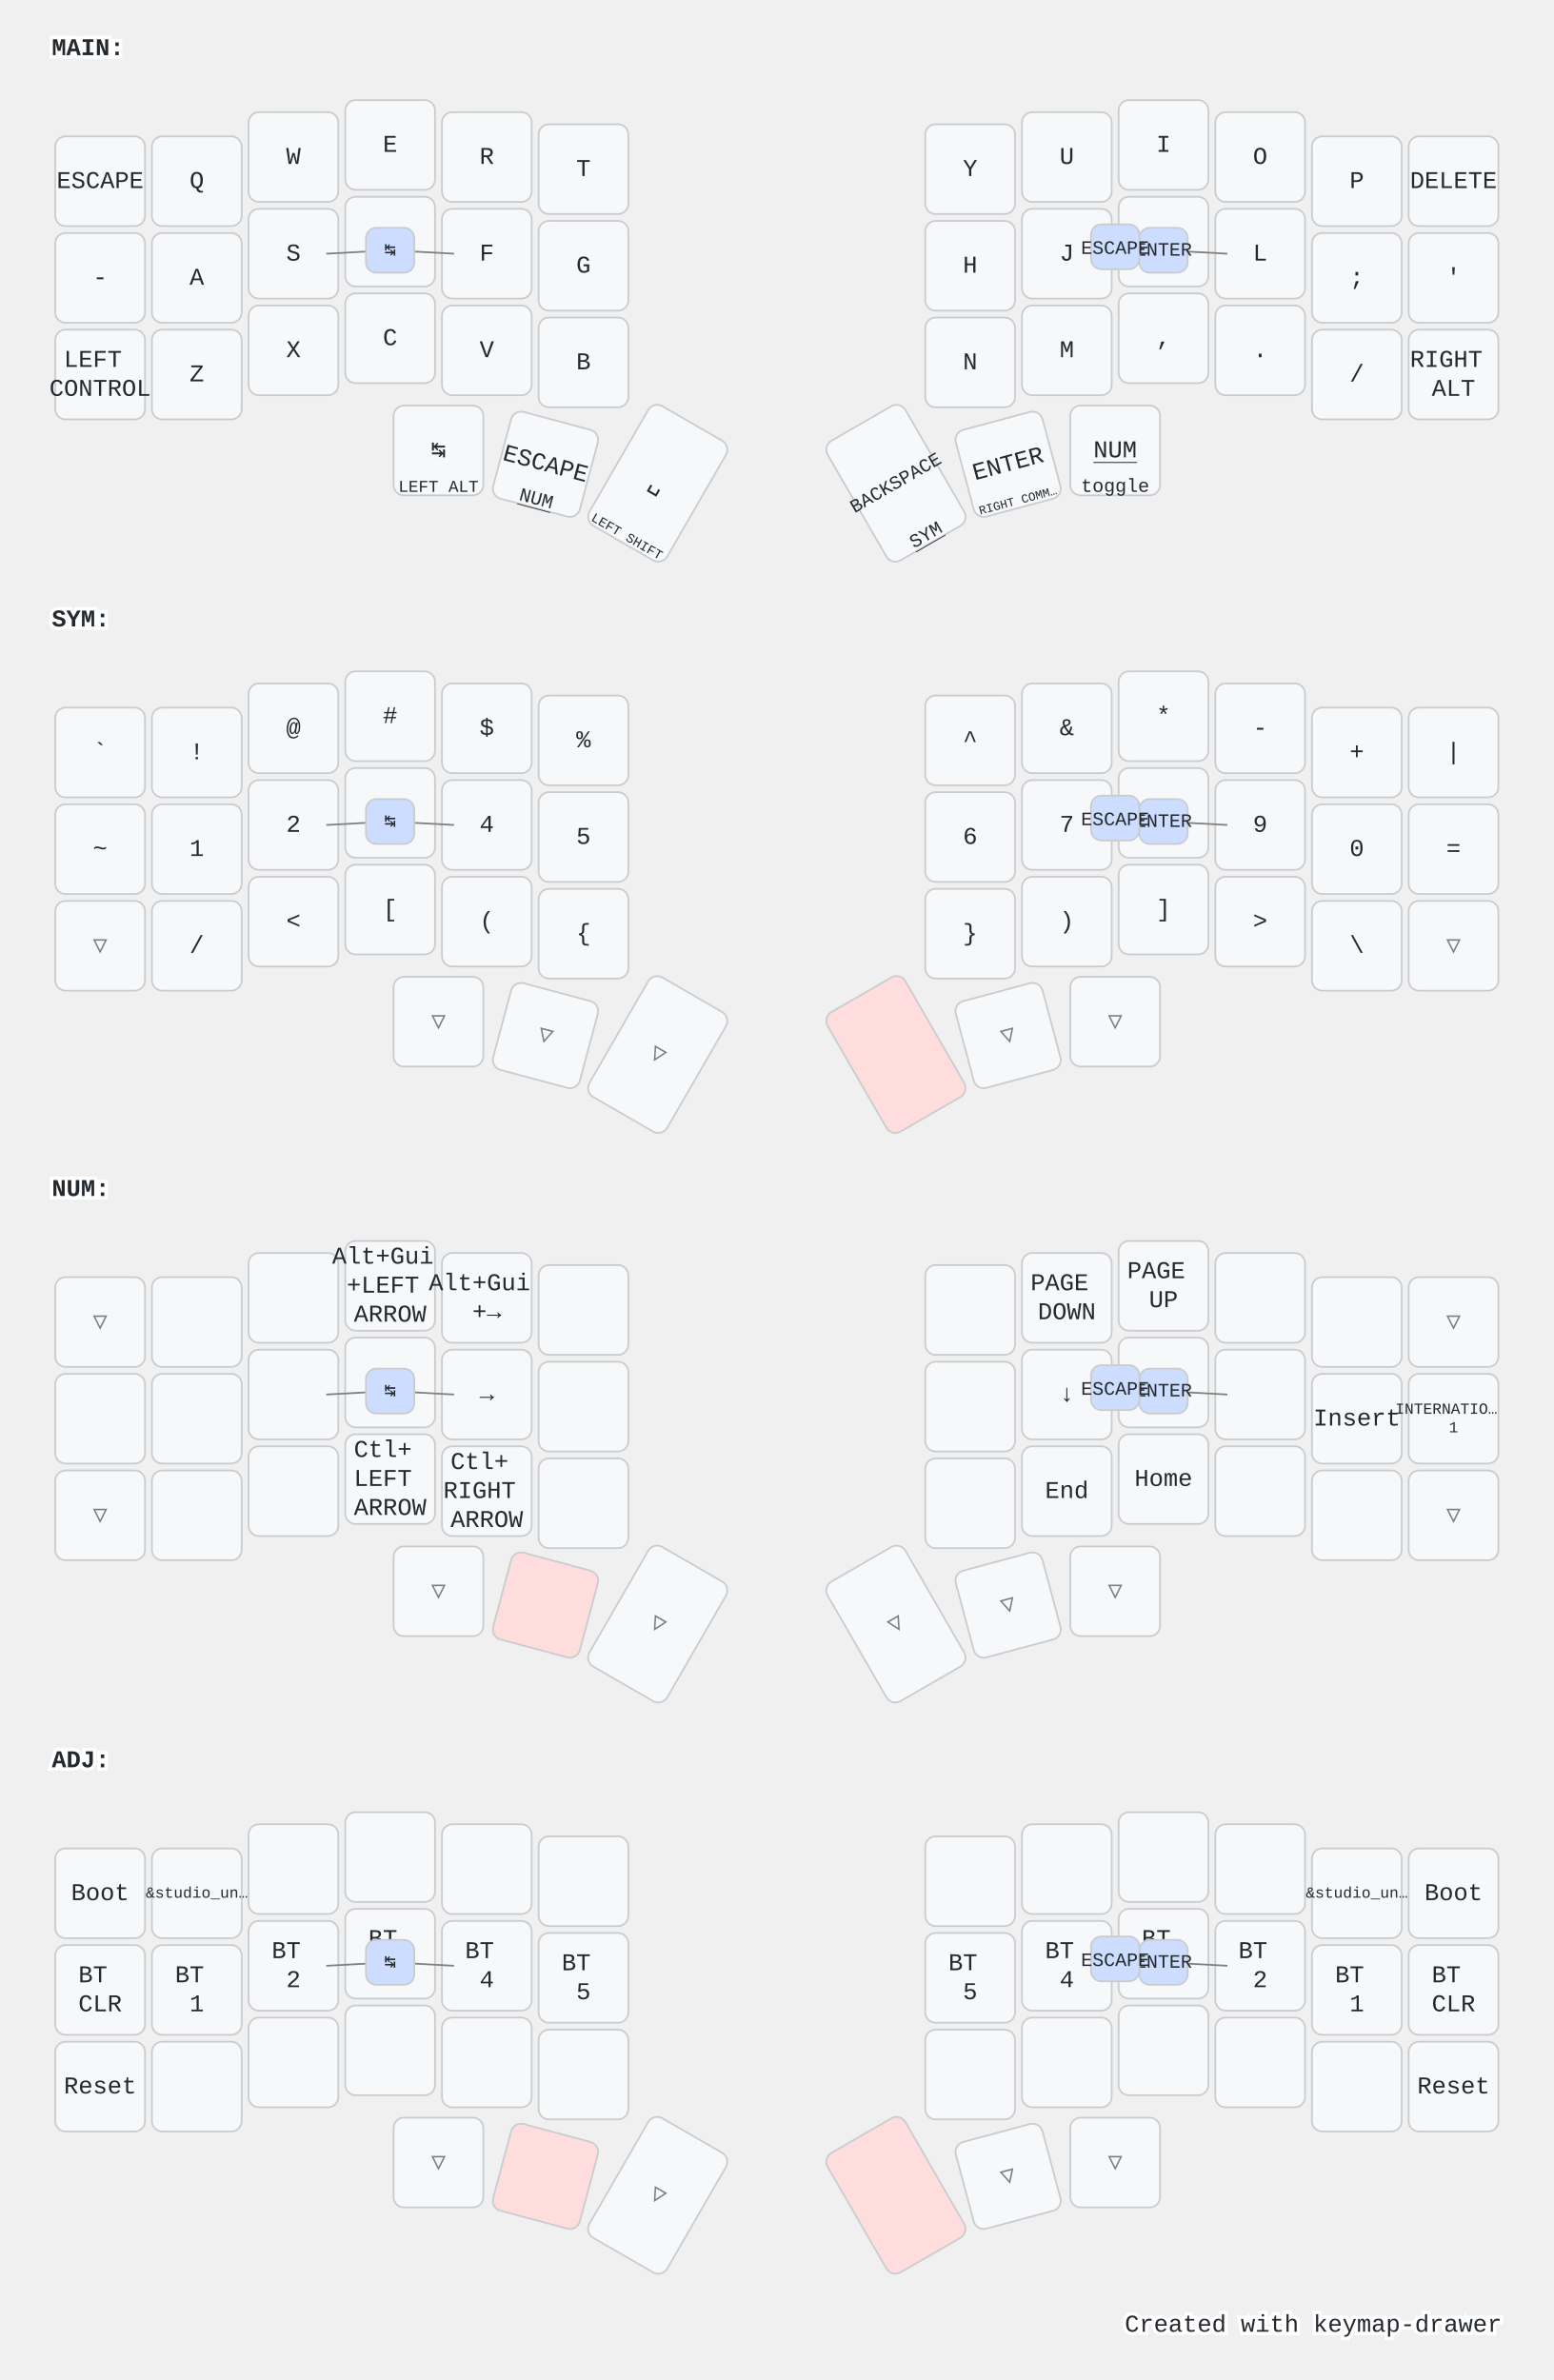
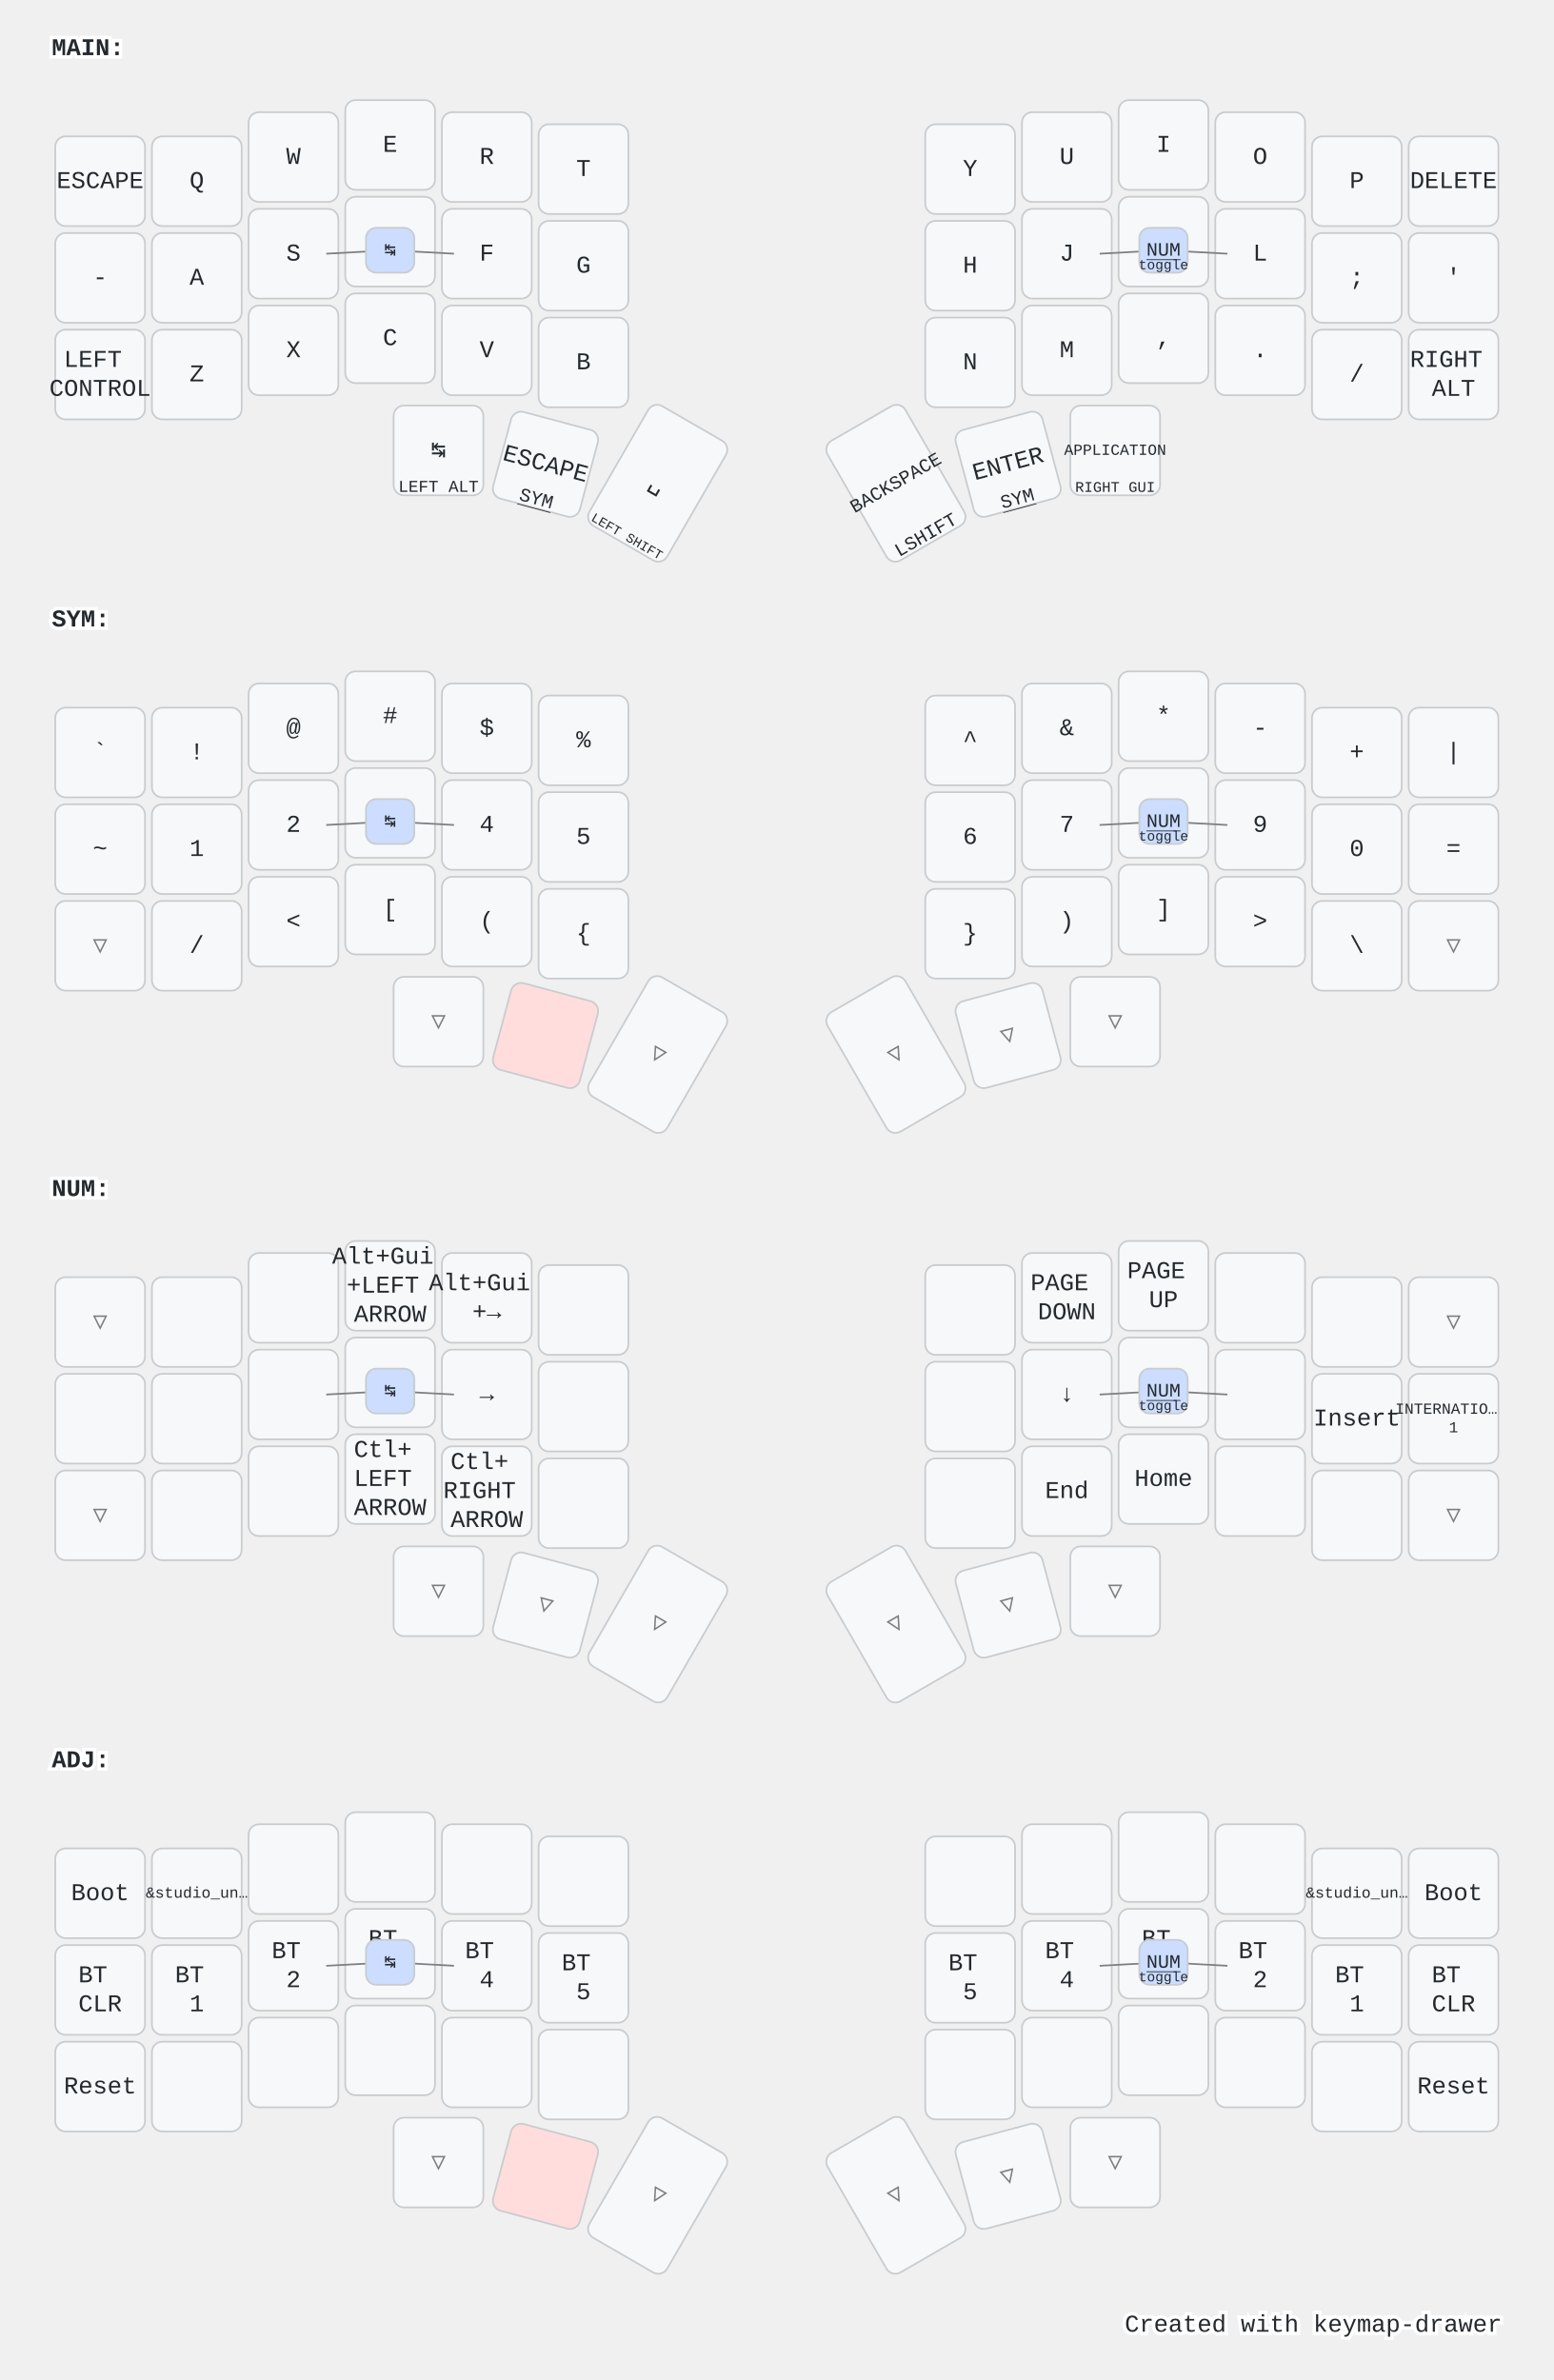
<svg xmlns="http://www.w3.org/2000/svg" width="900" height="1379" viewBox="0 0 900 1379" class="keymap">
  <style>/* inherit to force styles through use tags */
svg path {
    fill: inherit;
}

/* font and background color specifications */
svg.keymap {
    font-family: SFMono-Regular,Consolas,Liberation Mono,Menlo,monospace;
    font-size: 14px;
    font-kerning: normal;
    text-rendering: optimizeLegibility;
    fill: #24292e;
}

/* default key styling */
rect.key {
    fill: #f6f8fa;
}

rect.key, rect.combo {
    stroke: #c9cccf;
    stroke-width: 1;
}

/* default key side styling, only used is draw_key_sides is set */
rect.side {
    filter: brightness(90%);
}

/* color accent for combo boxes */
rect.combo, rect.combo-separate {
    fill: #cdf;
}

/* color accent for held keys */
rect.held, rect.combo.held {
    fill: #fdd;
}

/* color accent for ghost (optional) keys */
rect.ghost, rect.combo.ghost {
    stroke-dasharray: 4, 4;
    stroke-width: 2;
}

text {
    text-anchor: middle;
    dominant-baseline: middle;
}

/* styling for layer labels */
text.label {
    font-weight: bold;
    text-anchor: start;
    stroke: white;
    stroke-width: 4;
    paint-order: stroke;
}

/* styling for optional footer */
text.footer {
    text-anchor: end;
    dominant-baseline: auto;
    stroke: white;
    stroke-width: 4;
    paint-order: stroke;
}

/* styling for combo tap, and key non-tap label text */
text.combo, text.hold, text.shifted, text.left, text.right {
    font-size: 11px;
}

text.hold {
    text-anchor: middle;
    dominant-baseline: auto;
}

text.shifted {
    text-anchor: middle;
    dominant-baseline: hanging;
}

text.left {
    text-anchor: start;
}

text.right {
    text-anchor: end;
}

text.layer-activator {
    text-decoration: underline;
}

/* styling for hold/shifted label text in combo box */
text.combo.hold, text.combo.shifted, text.combo.left, text.combo.right {
    font-size: 8px;
}

/* lighter symbol for transparent keys */
text.trans {
    fill: #7b7e81;
}

/* styling for combo dendrons */
path.combo {
    stroke-width: 1;
    stroke: gray;
    fill: none;
}

/* Start Tabler Icons Cleanup */
/* cannot use height/width with glyphs */
.icon-tabler &gt; path {
    fill: inherit;
    stroke: inherit;
    stroke-width: 2;
}
/* hide tabler's default box */
.icon-tabler &gt; path[stroke="none"][fill="none"] {
    visibility: hidden;
}
/* End Tabler Icons Cleanup */

@media (prefers-color-scheme: dark) {
svg.keymap { fill: #d1d6db; }
rect.key { fill: #3f4750; }
rect.key, rect.combo { stroke: #60666c; }
rect.combo, rect.combo-separate { fill: #1f3d7a; }
rect.held, rect.combo.held { fill: #854747; }
text.label, text.footer { stroke: black; }
text.trans { fill: #7e8184; }
path.combo { stroke: #7f7f7f; }

}</style>
  <g transform="translate(30, 0)" class="layer-MAIN">
    <text x="0" y="28" class="label" id="MAIN">MAIN:</text>
    <g transform="translate(0, 56)">
      <g transform="translate(28, 49)" class="key keypos-0">
        <rect rx="6" ry="6" x="-26" y="-26" width="52" height="52" class="key" />
        <text x="0" y="0" class="key tap">ESCAPE</text>
      </g>
      <g transform="translate(84, 49)" class="key keypos-1">
        <rect rx="6" ry="6" x="-26" y="-26" width="52" height="52" class="key" />
        <text x="0" y="0" class="key tap">Q</text>
      </g>
      <g transform="translate(140, 35)" class="key keypos-2">
        <rect rx="6" ry="6" x="-26" y="-26" width="52" height="52" class="key" />
        <text x="0" y="0" class="key tap">W</text>
      </g>
      <g transform="translate(196, 28)" class="key keypos-3">
        <rect rx="6" ry="6" x="-26" y="-26" width="52" height="52" class="key" />
        <text x="0" y="0" class="key tap">E</text>
      </g>
      <g transform="translate(252, 35)" class="key keypos-4">
        <rect rx="6" ry="6" x="-26" y="-26" width="52" height="52" class="key" />
        <text x="0" y="0" class="key tap">R</text>
      </g>
      <g transform="translate(308, 42)" class="key keypos-5">
        <rect rx="6" ry="6" x="-26" y="-26" width="52" height="52" class="key" />
        <text x="0" y="0" class="key tap">T</text>
      </g>
      <g transform="translate(532, 42)" class="key keypos-6">
        <rect rx="6" ry="6" x="-26" y="-26" width="52" height="52" class="key" />
        <text x="0" y="0" class="key tap">Y</text>
      </g>
      <g transform="translate(588, 35)" class="key keypos-7">
        <rect rx="6" ry="6" x="-26" y="-26" width="52" height="52" class="key" />
        <text x="0" y="0" class="key tap">U</text>
      </g>
      <g transform="translate(644, 28)" class="key keypos-8">
        <rect rx="6" ry="6" x="-26" y="-26" width="52" height="52" class="key" />
        <text x="0" y="0" class="key tap">I</text>
      </g>
      <g transform="translate(700, 35)" class="key keypos-9">
        <rect rx="6" ry="6" x="-26" y="-26" width="52" height="52" class="key" />
        <text x="0" y="0" class="key tap">O</text>
      </g>
      <g transform="translate(756, 49)" class="key keypos-10">
        <rect rx="6" ry="6" x="-26" y="-26" width="52" height="52" class="key" />
        <text x="0" y="0" class="key tap">P</text>
      </g>
      <g transform="translate(812, 49)" class="key keypos-11">
        <rect rx="6" ry="6" x="-26" y="-26" width="52" height="52" class="key" />
        <text x="0" y="0" class="key tap">DELETE</text>
      </g>
      <g transform="translate(28, 105)" class="key keypos-12">
        <rect rx="6" ry="6" x="-26" y="-26" width="52" height="52" class="key" />
        <text x="0" y="0" class="key tap">-</text>
      </g>
      <g transform="translate(84, 105)" class="key keypos-13">
        <rect rx="6" ry="6" x="-26" y="-26" width="52" height="52" class="key" />
        <text x="0" y="0" class="key tap">A</text>
      </g>
      <g transform="translate(140, 91)" class="key keypos-14">
        <rect rx="6" ry="6" x="-26" y="-26" width="52" height="52" class="key" />
        <text x="0" y="0" class="key tap">S</text>
      </g>
      <g transform="translate(196, 84)" class="key keypos-15">
        <rect rx="6" ry="6" x="-26" y="-26" width="52" height="52" class="key" />
        <text x="0" y="0" class="key tap">D</text>
      </g>
      <g transform="translate(252, 91)" class="key keypos-16">
        <rect rx="6" ry="6" x="-26" y="-26" width="52" height="52" class="key" />
        <text x="0" y="0" class="key tap">F</text>
      </g>
      <g transform="translate(308, 98)" class="key keypos-17">
        <rect rx="6" ry="6" x="-26" y="-26" width="52" height="52" class="key" />
        <text x="0" y="0" class="key tap">G</text>
      </g>
      <g transform="translate(532, 98)" class="key keypos-18">
        <rect rx="6" ry="6" x="-26" y="-26" width="52" height="52" class="key" />
        <text x="0" y="0" class="key tap">H</text>
      </g>
      <g transform="translate(588, 91)" class="key keypos-19">
        <rect rx="6" ry="6" x="-26" y="-26" width="52" height="52" class="key" />
        <text x="0" y="0" class="key tap">J</text>
      </g>
      <g transform="translate(644, 84)" class="key keypos-20">
        <rect rx="6" ry="6" x="-26" y="-26" width="52" height="52" class="key" />
        <text x="0" y="0" class="key tap">K</text>
      </g>
      <g transform="translate(700, 91)" class="key keypos-21">
        <rect rx="6" ry="6" x="-26" y="-26" width="52" height="52" class="key" />
        <text x="0" y="0" class="key tap">L</text>
      </g>
      <g transform="translate(756, 105)" class="key keypos-22">
        <rect rx="6" ry="6" x="-26" y="-26" width="52" height="52" class="key" />
        <text x="0" y="0" class="key tap">;</text>
      </g>
      <g transform="translate(812, 105)" class="key keypos-23">
        <rect rx="6" ry="6" x="-26" y="-26" width="52" height="52" class="key" />
        <text x="0" y="0" class="key tap">'</text>
      </g>
      <g transform="translate(28, 161)" class="key keypos-24">
        <rect rx="6" ry="6" x="-26" y="-26" width="52" height="52" class="key" />
        <text x="0" y="0" class="key tap">
          <tspan x="0" dy="-0.6em">LEFT</tspan>
          <tspan x="0" dy="1.2em">CONTROL</tspan>
        </text>
      </g>
      <g transform="translate(84, 161)" class="key keypos-25">
        <rect rx="6" ry="6" x="-26" y="-26" width="52" height="52" class="key" />
        <text x="0" y="0" class="key tap">Z</text>
      </g>
      <g transform="translate(140, 147)" class="key keypos-26">
        <rect rx="6" ry="6" x="-26" y="-26" width="52" height="52" class="key" />
        <text x="0" y="0" class="key tap">X</text>
      </g>
      <g transform="translate(196, 140)" class="key keypos-27">
        <rect rx="6" ry="6" x="-26" y="-26" width="52" height="52" class="key" />
        <text x="0" y="0" class="key tap">C</text>
      </g>
      <g transform="translate(252, 147)" class="key keypos-28">
        <rect rx="6" ry="6" x="-26" y="-26" width="52" height="52" class="key" />
        <text x="0" y="0" class="key tap">V</text>
      </g>
      <g transform="translate(308, 154)" class="key keypos-29">
        <rect rx="6" ry="6" x="-26" y="-26" width="52" height="52" class="key" />
        <text x="0" y="0" class="key tap">B</text>
      </g>
      <g transform="translate(532, 154)" class="key keypos-30">
        <rect rx="6" ry="6" x="-26" y="-26" width="52" height="52" class="key" />
        <text x="0" y="0" class="key tap">N</text>
      </g>
      <g transform="translate(588, 147)" class="key keypos-31">
        <rect rx="6" ry="6" x="-26" y="-26" width="52" height="52" class="key" />
        <text x="0" y="0" class="key tap">M</text>
      </g>
      <g transform="translate(644, 140)" class="key keypos-32">
        <rect rx="6" ry="6" x="-26" y="-26" width="52" height="52" class="key" />
        <text x="0" y="0" class="key tap">,</text>
      </g>
      <g transform="translate(700, 147)" class="key keypos-33">
        <rect rx="6" ry="6" x="-26" y="-26" width="52" height="52" class="key" />
        <text x="0" y="0" class="key tap">.</text>
      </g>
      <g transform="translate(756, 161)" class="key keypos-34">
        <rect rx="6" ry="6" x="-26" y="-26" width="52" height="52" class="key" />
        <text x="0" y="0" class="key tap">/</text>
      </g>
      <g transform="translate(812, 161)" class="key keypos-35">
        <rect rx="6" ry="6" x="-26" y="-26" width="52" height="52" class="key" />
        <text x="0" y="0" class="key tap">
          <tspan x="0" dy="-0.6em">RIGHT</tspan>
          <tspan x="0" dy="1.2em">ALT</tspan>
        </text>
      </g>
      <g transform="translate(224, 205)" class="key keypos-36">
        <rect rx="6" ry="6" x="-26" y="-26" width="52" height="52" class="key" />
        <text x="0" y="0" class="key tap">↹</text>
        <text x="0" y="24" class="key hold">
          <tspan style="font-size: 88%">LEFT ALT</tspan>
        </text>
      </g>
      <g transform="translate(286, 213) rotate(15.0)" class="key keypos-37">
        <rect rx="6" ry="6" x="-26" y="-26" width="52" height="52" class="key" />
        <text x="0" y="0" class="key tap">ESCAPE</text>
-         <a href="#NUM">
-           <text x="0" y="24" class="key hold layer-activator">NUM</text>
+         <a href="#SYM">
+           <text x="0" y="24" class="key hold layer-activator">SYM</text>
        </a>
      </g>
      <g transform="translate(351, 224) rotate(30.0)" class="key keypos-38">
        <rect rx="6" ry="6" x="-26" y="-40" width="52" height="80" class="key" />
        <text x="0" y="0" class="key tap">␣</text>
        <text x="0" y="38" class="key hold">
          <tspan style="font-size: 70%">LEFT SHIFT</tspan>
        </text>
      </g>
      <g transform="translate(489, 224) rotate(-30.0)" class="key keypos-39">
        <rect rx="6" ry="6" x="-26" y="-40" width="52" height="80" class="key" />
        <text x="0" y="0" class="key tap">
          <tspan style="font-size: 78%">BACKSPACE</tspan>
        </text>
+         <text x="0" y="38" class="key hold">LSHIFT</text>
+       </g>
+       <g transform="translate(554, 213) rotate(-15.0)" class="key keypos-40">
+         <rect rx="6" ry="6" x="-26" y="-26" width="52" height="52" class="key" />
+         <text x="0" y="0" class="key tap">ENTER</text>
        <a href="#SYM">
-           <text x="0" y="38" class="key hold layer-activator">SYM</text>
+           <text x="0" y="24" class="key hold layer-activator">SYM</text>
        </a>
      </g>
-       <g transform="translate(554, 213) rotate(-15.0)" class="key keypos-40">
-         <rect rx="6" ry="6" x="-26" y="-26" width="52" height="52" class="key" />
-         <text x="0" y="0" class="key tap">ENTER</text>
+       <g transform="translate(616, 205)" class="key keypos-41">
+         <rect rx="6" ry="6" x="-26" y="-26" width="52" height="52" class="key" />
+         <text x="0" y="0" class="key tap">
+           <tspan style="font-size: 64%">APPLICATION</tspan>
+         </text>
        <text x="0" y="24" class="key hold">
-           <tspan style="font-size: 64%">RIGHT COMM…</tspan>
-         </text>
-       </g>
-       <g transform="translate(616, 205)" class="key keypos-41">
-         <rect rx="6" ry="6" x="-26" y="-26" width="52" height="52" class="key" />
-         <a href="#NUM">
-           <text x="0" y="0" class="key tap layer-activator">NUM</text>
-         </a>
-         <text x="0" y="24" class="key hold">toggle</text>
+           <tspan style="font-size: 78%">RIGHT GUI</tspan>
+         </text>
      </g>
      <g class="combo combopos-0">
        <path d="M196,89 l-37,2" class="combo" />
        <path d="M196,89 l37,2" class="combo" />
        <rect rx="6" ry="6" x="182" y="76" width="28" height="26" class="combo" />
        <text x="196" y="89" class="combo tap">↹</text>
      </g>
      <g class="combo combopos-1">
        <path d="M644,89 l37,2" class="combo" />
        <path d="M644,89 l-37,2" class="combo" />
        <rect rx="6" ry="6" x="630" y="76" width="28" height="26" class="combo" />
-         <text x="644" y="89" class="combo tap">ENTER</text>
-       </g>
-       <g class="combo combopos-2">
-         <rect rx="6" ry="6" x="602" y="74" width="28" height="26" class="combo" />
-         <text x="616" y="88" class="combo tap">ESCAPE</text>
+         <a href="#NUM">
+           <text x="644" y="89" class="combo tap layer-activator">NUM</text>
+         </a>
+         <text x="644" y="100" class="combo hold">toggle</text>
      </g>
    </g>
  </g>
  <g transform="translate(30, 331)" class="layer-SYM">
    <text x="0" y="28" class="label" id="SYM">SYM:</text>
    <g transform="translate(0, 56)">
      <g transform="translate(28, 49)" class="key keypos-0">
        <rect rx="6" ry="6" x="-26" y="-26" width="52" height="52" class="key" />
        <text x="0" y="0" class="key tap">`</text>
      </g>
      <g transform="translate(84, 49)" class="key keypos-1">
        <rect rx="6" ry="6" x="-26" y="-26" width="52" height="52" class="key" />
        <text x="0" y="0" class="key tap">!</text>
      </g>
      <g transform="translate(140, 35)" class="key keypos-2">
        <rect rx="6" ry="6" x="-26" y="-26" width="52" height="52" class="key" />
        <text x="0" y="0" class="key tap">@</text>
      </g>
      <g transform="translate(196, 28)" class="key keypos-3">
        <rect rx="6" ry="6" x="-26" y="-26" width="52" height="52" class="key" />
        <text x="0" y="0" class="key tap">#</text>
      </g>
      <g transform="translate(252, 35)" class="key keypos-4">
        <rect rx="6" ry="6" x="-26" y="-26" width="52" height="52" class="key" />
        <text x="0" y="0" class="key tap">$</text>
      </g>
      <g transform="translate(308, 42)" class="key keypos-5">
        <rect rx="6" ry="6" x="-26" y="-26" width="52" height="52" class="key" />
        <text x="0" y="0" class="key tap">%</text>
      </g>
      <g transform="translate(532, 42)" class="key keypos-6">
        <rect rx="6" ry="6" x="-26" y="-26" width="52" height="52" class="key" />
        <text x="0" y="0" class="key tap">^</text>
      </g>
      <g transform="translate(588, 35)" class="key keypos-7">
        <rect rx="6" ry="6" x="-26" y="-26" width="52" height="52" class="key" />
        <text x="0" y="0" class="key tap">&amp;</text>
      </g>
      <g transform="translate(644, 28)" class="key keypos-8">
        <rect rx="6" ry="6" x="-26" y="-26" width="52" height="52" class="key" />
        <text x="0" y="0" class="key tap">*</text>
      </g>
      <g transform="translate(700, 35)" class="key keypos-9">
        <rect rx="6" ry="6" x="-26" y="-26" width="52" height="52" class="key" />
        <text x="0" y="0" class="key tap">-</text>
      </g>
      <g transform="translate(756, 49)" class="key keypos-10">
        <rect rx="6" ry="6" x="-26" y="-26" width="52" height="52" class="key" />
        <text x="0" y="0" class="key tap">+</text>
      </g>
      <g transform="translate(812, 49)" class="key keypos-11">
        <rect rx="6" ry="6" x="-26" y="-26" width="52" height="52" class="key" />
        <text x="0" y="0" class="key tap">|</text>
      </g>
      <g transform="translate(28, 105)" class="key keypos-12">
        <rect rx="6" ry="6" x="-26" y="-26" width="52" height="52" class="key" />
        <text x="0" y="0" class="key tap">~</text>
      </g>
      <g transform="translate(84, 105)" class="key keypos-13">
        <rect rx="6" ry="6" x="-26" y="-26" width="52" height="52" class="key" />
        <text x="0" y="0" class="key tap">1</text>
      </g>
      <g transform="translate(140, 91)" class="key keypos-14">
        <rect rx="6" ry="6" x="-26" y="-26" width="52" height="52" class="key" />
        <text x="0" y="0" class="key tap">2</text>
      </g>
      <g transform="translate(196, 84)" class="key keypos-15">
        <rect rx="6" ry="6" x="-26" y="-26" width="52" height="52" class="key" />
        <text x="0" y="0" class="key tap">3</text>
      </g>
      <g transform="translate(252, 91)" class="key keypos-16">
        <rect rx="6" ry="6" x="-26" y="-26" width="52" height="52" class="key" />
        <text x="0" y="0" class="key tap">4</text>
      </g>
      <g transform="translate(308, 98)" class="key keypos-17">
        <rect rx="6" ry="6" x="-26" y="-26" width="52" height="52" class="key" />
        <text x="0" y="0" class="key tap">5</text>
      </g>
      <g transform="translate(532, 98)" class="key keypos-18">
        <rect rx="6" ry="6" x="-26" y="-26" width="52" height="52" class="key" />
        <text x="0" y="0" class="key tap">6</text>
      </g>
      <g transform="translate(588, 91)" class="key keypos-19">
        <rect rx="6" ry="6" x="-26" y="-26" width="52" height="52" class="key" />
        <text x="0" y="0" class="key tap">7</text>
      </g>
      <g transform="translate(644, 84)" class="key keypos-20">
        <rect rx="6" ry="6" x="-26" y="-26" width="52" height="52" class="key" />
        <text x="0" y="0" class="key tap">8</text>
      </g>
      <g transform="translate(700, 91)" class="key keypos-21">
        <rect rx="6" ry="6" x="-26" y="-26" width="52" height="52" class="key" />
        <text x="0" y="0" class="key tap">9</text>
      </g>
      <g transform="translate(756, 105)" class="key keypos-22">
        <rect rx="6" ry="6" x="-26" y="-26" width="52" height="52" class="key" />
        <text x="0" y="0" class="key tap">0</text>
      </g>
      <g transform="translate(812, 105)" class="key keypos-23">
        <rect rx="6" ry="6" x="-26" y="-26" width="52" height="52" class="key" />
        <text x="0" y="0" class="key tap">=</text>
      </g>
      <g transform="translate(28, 161)" class="key trans keypos-24">
        <rect rx="6" ry="6" x="-26" y="-26" width="52" height="52" class="key trans" />
        <text x="0" y="0" class="key trans tap">▽</text>
      </g>
      <g transform="translate(84, 161)" class="key keypos-25">
        <rect rx="6" ry="6" x="-26" y="-26" width="52" height="52" class="key" />
        <text x="0" y="0" class="key tap">/</text>
      </g>
      <g transform="translate(140, 147)" class="key keypos-26">
        <rect rx="6" ry="6" x="-26" y="-26" width="52" height="52" class="key" />
        <text x="0" y="0" class="key tap">&lt;</text>
      </g>
      <g transform="translate(196, 140)" class="key keypos-27">
        <rect rx="6" ry="6" x="-26" y="-26" width="52" height="52" class="key" />
        <text x="0" y="0" class="key tap">[</text>
      </g>
      <g transform="translate(252, 147)" class="key keypos-28">
        <rect rx="6" ry="6" x="-26" y="-26" width="52" height="52" class="key" />
        <text x="0" y="0" class="key tap">(</text>
      </g>
      <g transform="translate(308, 154)" class="key keypos-29">
        <rect rx="6" ry="6" x="-26" y="-26" width="52" height="52" class="key" />
        <text x="0" y="0" class="key tap">{</text>
      </g>
      <g transform="translate(532, 154)" class="key keypos-30">
        <rect rx="6" ry="6" x="-26" y="-26" width="52" height="52" class="key" />
        <text x="0" y="0" class="key tap">}</text>
      </g>
      <g transform="translate(588, 147)" class="key keypos-31">
        <rect rx="6" ry="6" x="-26" y="-26" width="52" height="52" class="key" />
        <text x="0" y="0" class="key tap">)</text>
      </g>
      <g transform="translate(644, 140)" class="key keypos-32">
        <rect rx="6" ry="6" x="-26" y="-26" width="52" height="52" class="key" />
        <text x="0" y="0" class="key tap">]</text>
      </g>
      <g transform="translate(700, 147)" class="key keypos-33">
        <rect rx="6" ry="6" x="-26" y="-26" width="52" height="52" class="key" />
        <text x="0" y="0" class="key tap">&gt;</text>
      </g>
      <g transform="translate(756, 161)" class="key keypos-34">
        <rect rx="6" ry="6" x="-26" y="-26" width="52" height="52" class="key" />
        <text x="0" y="0" class="key tap">\</text>
      </g>
      <g transform="translate(812, 161)" class="key trans keypos-35">
        <rect rx="6" ry="6" x="-26" y="-26" width="52" height="52" class="key trans" />
        <text x="0" y="0" class="key trans tap">▽</text>
      </g>
      <g transform="translate(224, 205)" class="key trans keypos-36">
        <rect rx="6" ry="6" x="-26" y="-26" width="52" height="52" class="key trans" />
        <text x="0" y="0" class="key trans tap">▽</text>
      </g>
-       <g transform="translate(286, 213) rotate(15.0)" class="key trans keypos-37">
-         <rect rx="6" ry="6" x="-26" y="-26" width="52" height="52" class="key trans" />
-         <text x="0" y="0" class="key trans tap">▽</text>
+       <g transform="translate(286, 213) rotate(15.0)" class="key held keypos-37">
+         <rect rx="6" ry="6" x="-26" y="-26" width="52" height="52" class="key held" />
      </g>
      <g transform="translate(351, 224) rotate(30.0)" class="key trans keypos-38">
        <rect rx="6" ry="6" x="-26" y="-40" width="52" height="80" class="key trans" />
        <text x="0" y="0" class="key trans tap">▽</text>
      </g>
-       <g transform="translate(489, 224) rotate(-30.0)" class="key held keypos-39">
-         <rect rx="6" ry="6" x="-26" y="-40" width="52" height="80" class="key held" />
+       <g transform="translate(489, 224) rotate(-30.0)" class="key trans keypos-39">
+         <rect rx="6" ry="6" x="-26" y="-40" width="52" height="80" class="key trans" />
+         <text x="0" y="0" class="key trans tap">▽</text>
      </g>
      <g transform="translate(554, 213) rotate(-15.0)" class="key trans keypos-40">
        <rect rx="6" ry="6" x="-26" y="-26" width="52" height="52" class="key trans" />
        <text x="0" y="0" class="key trans tap">▽</text>
      </g>
      <g transform="translate(616, 205)" class="key trans keypos-41">
        <rect rx="6" ry="6" x="-26" y="-26" width="52" height="52" class="key trans" />
        <text x="0" y="0" class="key trans tap">▽</text>
      </g>
      <g class="combo combopos-0">
        <path d="M196,89 l-37,2" class="combo" />
        <path d="M196,89 l37,2" class="combo" />
        <rect rx="6" ry="6" x="182" y="76" width="28" height="26" class="combo" />
        <text x="196" y="89" class="combo tap">↹</text>
      </g>
      <g class="combo combopos-1">
        <path d="M644,89 l37,2" class="combo" />
        <path d="M644,89 l-37,2" class="combo" />
        <rect rx="6" ry="6" x="630" y="76" width="28" height="26" class="combo" />
-         <text x="644" y="89" class="combo tap">ENTER</text>
-       </g>
-       <g class="combo combopos-2">
-         <rect rx="6" ry="6" x="602" y="74" width="28" height="26" class="combo" />
-         <text x="616" y="88" class="combo tap">ESCAPE</text>
+         <a href="#NUM">
+           <text x="644" y="89" class="combo tap layer-activator">NUM</text>
+         </a>
+         <text x="644" y="100" class="combo hold">toggle</text>
      </g>
    </g>
  </g>
  <g transform="translate(30, 661)" class="layer-NUM">
    <text x="0" y="28" class="label" id="NUM">NUM:</text>
    <g transform="translate(0, 56)">
      <g transform="translate(28, 49)" class="key trans keypos-0">
        <rect rx="6" ry="6" x="-26" y="-26" width="52" height="52" class="key trans" />
        <text x="0" y="0" class="key trans tap">▽</text>
      </g>
      <g transform="translate(84, 49)" class="key keypos-1">
        <rect rx="6" ry="6" x="-26" y="-26" width="52" height="52" class="key" />
      </g>
      <g transform="translate(140, 35)" class="key keypos-2">
        <rect rx="6" ry="6" x="-26" y="-26" width="52" height="52" class="key" />
      </g>
      <g transform="translate(196, 28)" class="key keypos-3">
        <rect rx="6" ry="6" x="-26" y="-26" width="52" height="52" class="key" />
        <text x="0" y="0" class="key tap">
          <tspan x="0" dy="-1.2em">Alt+Gui</tspan>
          <tspan x="0" dy="1.2em">+LEFT</tspan>
          <tspan x="0" dy="1.2em">ARROW</tspan>
        </text>
      </g>
      <g transform="translate(252, 35)" class="key keypos-4">
        <rect rx="6" ry="6" x="-26" y="-26" width="52" height="52" class="key" />
        <text x="0" y="0" class="key tap">
          <tspan x="0" dy="-0.6em">Alt+Gui</tspan>
          <tspan x="0" dy="1.2em">+→</tspan>
        </text>
      </g>
      <g transform="translate(308, 42)" class="key keypos-5">
        <rect rx="6" ry="6" x="-26" y="-26" width="52" height="52" class="key" />
      </g>
      <g transform="translate(532, 42)" class="key keypos-6">
        <rect rx="6" ry="6" x="-26" y="-26" width="52" height="52" class="key" />
      </g>
      <g transform="translate(588, 35)" class="key keypos-7">
        <rect rx="6" ry="6" x="-26" y="-26" width="52" height="52" class="key" />
        <text x="0" y="0" class="key tap">
          <tspan x="0" dy="-0.6em">PAGE</tspan>
          <tspan x="0" dy="1.2em">DOWN</tspan>
        </text>
      </g>
      <g transform="translate(644, 28)" class="key keypos-8">
        <rect rx="6" ry="6" x="-26" y="-26" width="52" height="52" class="key" />
        <text x="0" y="0" class="key tap">
          <tspan x="0" dy="-0.6em">PAGE</tspan>
          <tspan x="0" dy="1.2em">UP</tspan>
        </text>
      </g>
      <g transform="translate(700, 35)" class="key keypos-9">
        <rect rx="6" ry="6" x="-26" y="-26" width="52" height="52" class="key" />
      </g>
      <g transform="translate(756, 49)" class="key keypos-10">
        <rect rx="6" ry="6" x="-26" y="-26" width="52" height="52" class="key" />
      </g>
      <g transform="translate(812, 49)" class="key trans keypos-11">
        <rect rx="6" ry="6" x="-26" y="-26" width="52" height="52" class="key trans" />
        <text x="0" y="0" class="key trans tap">▽</text>
      </g>
      <g transform="translate(28, 105)" class="key keypos-12">
        <rect rx="6" ry="6" x="-26" y="-26" width="52" height="52" class="key" />
      </g>
      <g transform="translate(84, 105)" class="key keypos-13">
        <rect rx="6" ry="6" x="-26" y="-26" width="52" height="52" class="key" />
      </g>
      <g transform="translate(140, 91)" class="key keypos-14">
        <rect rx="6" ry="6" x="-26" y="-26" width="52" height="52" class="key" />
      </g>
      <g transform="translate(196, 84)" class="key keypos-15">
        <rect rx="6" ry="6" x="-26" y="-26" width="52" height="52" class="key" />
        <text x="0" y="0" class="key tap">←</text>
      </g>
      <g transform="translate(252, 91)" class="key keypos-16">
        <rect rx="6" ry="6" x="-26" y="-26" width="52" height="52" class="key" />
        <text x="0" y="0" class="key tap">→</text>
      </g>
      <g transform="translate(308, 98)" class="key keypos-17">
        <rect rx="6" ry="6" x="-26" y="-26" width="52" height="52" class="key" />
      </g>
      <g transform="translate(532, 98)" class="key keypos-18">
        <rect rx="6" ry="6" x="-26" y="-26" width="52" height="52" class="key" />
      </g>
      <g transform="translate(588, 91)" class="key keypos-19">
        <rect rx="6" ry="6" x="-26" y="-26" width="52" height="52" class="key" />
        <text x="0" y="0" class="key tap">↓</text>
      </g>
      <g transform="translate(644, 84)" class="key keypos-20">
        <rect rx="6" ry="6" x="-26" y="-26" width="52" height="52" class="key" />
        <text x="0" y="0" class="key tap">↑</text>
      </g>
      <g transform="translate(700, 91)" class="key keypos-21">
        <rect rx="6" ry="6" x="-26" y="-26" width="52" height="52" class="key" />
      </g>
      <g transform="translate(756, 105)" class="key keypos-22">
        <rect rx="6" ry="6" x="-26" y="-26" width="52" height="52" class="key" />
        <text x="0" y="0" class="key tap">Insert</text>
      </g>
      <g transform="translate(812, 105)" class="key keypos-23">
        <rect rx="6" ry="6" x="-26" y="-26" width="52" height="52" class="key" />
        <text x="0" y="0" class="key tap">
          <tspan x="0" dy="-0.6em" style="font-size: 64%">INTERNATIO…</tspan>
          <tspan x="0" dy="1.2em" style="font-size: 64%">1</tspan>
        </text>
      </g>
      <g transform="translate(28, 161)" class="key trans keypos-24">
        <rect rx="6" ry="6" x="-26" y="-26" width="52" height="52" class="key trans" />
        <text x="0" y="0" class="key trans tap">▽</text>
      </g>
      <g transform="translate(84, 161)" class="key keypos-25">
        <rect rx="6" ry="6" x="-26" y="-26" width="52" height="52" class="key" />
      </g>
      <g transform="translate(140, 147)" class="key keypos-26">
        <rect rx="6" ry="6" x="-26" y="-26" width="52" height="52" class="key" />
      </g>
      <g transform="translate(196, 140)" class="key keypos-27">
        <rect rx="6" ry="6" x="-26" y="-26" width="52" height="52" class="key" />
        <text x="0" y="0" class="key tap">
          <tspan x="0" dy="-1.2em">Ctl+</tspan>
          <tspan x="0" dy="1.2em">LEFT</tspan>
          <tspan x="0" dy="1.2em">ARROW</tspan>
        </text>
      </g>
      <g transform="translate(252, 147)" class="key keypos-28">
        <rect rx="6" ry="6" x="-26" y="-26" width="52" height="52" class="key" />
        <text x="0" y="0" class="key tap">
          <tspan x="0" dy="-1.2em">Ctl+</tspan>
          <tspan x="0" dy="1.2em">RIGHT</tspan>
          <tspan x="0" dy="1.2em">ARROW</tspan>
        </text>
      </g>
      <g transform="translate(308, 154)" class="key keypos-29">
        <rect rx="6" ry="6" x="-26" y="-26" width="52" height="52" class="key" />
      </g>
      <g transform="translate(532, 154)" class="key keypos-30">
        <rect rx="6" ry="6" x="-26" y="-26" width="52" height="52" class="key" />
      </g>
      <g transform="translate(588, 147)" class="key keypos-31">
        <rect rx="6" ry="6" x="-26" y="-26" width="52" height="52" class="key" />
        <text x="0" y="0" class="key tap">End</text>
      </g>
      <g transform="translate(644, 140)" class="key keypos-32">
        <rect rx="6" ry="6" x="-26" y="-26" width="52" height="52" class="key" />
        <text x="0" y="0" class="key tap">Home</text>
      </g>
      <g transform="translate(700, 147)" class="key keypos-33">
        <rect rx="6" ry="6" x="-26" y="-26" width="52" height="52" class="key" />
      </g>
      <g transform="translate(756, 161)" class="key keypos-34">
        <rect rx="6" ry="6" x="-26" y="-26" width="52" height="52" class="key" />
      </g>
      <g transform="translate(812, 161)" class="key trans keypos-35">
        <rect rx="6" ry="6" x="-26" y="-26" width="52" height="52" class="key trans" />
        <text x="0" y="0" class="key trans tap">▽</text>
      </g>
      <g transform="translate(224, 205)" class="key trans keypos-36">
        <rect rx="6" ry="6" x="-26" y="-26" width="52" height="52" class="key trans" />
        <text x="0" y="0" class="key trans tap">▽</text>
      </g>
-       <g transform="translate(286, 213) rotate(15.0)" class="key held keypos-37">
-         <rect rx="6" ry="6" x="-26" y="-26" width="52" height="52" class="key held" />
+       <g transform="translate(286, 213) rotate(15.0)" class="key trans keypos-37">
+         <rect rx="6" ry="6" x="-26" y="-26" width="52" height="52" class="key trans" />
+         <text x="0" y="0" class="key trans tap">▽</text>
      </g>
      <g transform="translate(351, 224) rotate(30.0)" class="key trans keypos-38">
        <rect rx="6" ry="6" x="-26" y="-40" width="52" height="80" class="key trans" />
        <text x="0" y="0" class="key trans tap">▽</text>
      </g>
      <g transform="translate(489, 224) rotate(-30.0)" class="key trans keypos-39">
        <rect rx="6" ry="6" x="-26" y="-40" width="52" height="80" class="key trans" />
        <text x="0" y="0" class="key trans tap">▽</text>
      </g>
      <g transform="translate(554, 213) rotate(-15.0)" class="key trans keypos-40">
        <rect rx="6" ry="6" x="-26" y="-26" width="52" height="52" class="key trans" />
        <text x="0" y="0" class="key trans tap">▽</text>
      </g>
      <g transform="translate(616, 205)" class="key trans keypos-41">
        <rect rx="6" ry="6" x="-26" y="-26" width="52" height="52" class="key trans" />
        <text x="0" y="0" class="key trans tap">▽</text>
      </g>
      <g class="combo combopos-0">
        <path d="M196,89 l-37,2" class="combo" />
        <path d="M196,89 l37,2" class="combo" />
        <rect rx="6" ry="6" x="182" y="76" width="28" height="26" class="combo" />
        <text x="196" y="89" class="combo tap">↹</text>
      </g>
      <g class="combo combopos-1">
        <path d="M644,89 l37,2" class="combo" />
        <path d="M644,89 l-37,2" class="combo" />
        <rect rx="6" ry="6" x="630" y="76" width="28" height="26" class="combo" />
-         <text x="644" y="89" class="combo tap">ENTER</text>
-       </g>
-       <g class="combo combopos-2">
-         <rect rx="6" ry="6" x="602" y="74" width="28" height="26" class="combo" />
-         <text x="616" y="88" class="combo tap">ESCAPE</text>
+         <a href="#NUM">
+           <text x="644" y="89" class="combo tap layer-activator">NUM</text>
+         </a>
+         <text x="644" y="100" class="combo hold">toggle</text>
      </g>
    </g>
  </g>
  <g transform="translate(30, 992)" class="layer-ADJ">
    <text x="0" y="28" class="label" id="ADJ">ADJ:</text>
    <g transform="translate(0, 56)">
      <g transform="translate(28, 49)" class="key keypos-0">
        <rect rx="6" ry="6" x="-26" y="-26" width="52" height="52" class="key" />
        <text x="0" y="0" class="key tap">Boot</text>
      </g>
      <g transform="translate(84, 49)" class="key keypos-1">
        <rect rx="6" ry="6" x="-26" y="-26" width="52" height="52" class="key" />
        <text x="0" y="0" class="key tap">
          <tspan style="font-size: 64%">&amp;studio_un…</tspan>
        </text>
      </g>
      <g transform="translate(140, 35)" class="key keypos-2">
        <rect rx="6" ry="6" x="-26" y="-26" width="52" height="52" class="key" />
      </g>
      <g transform="translate(196, 28)" class="key keypos-3">
        <rect rx="6" ry="6" x="-26" y="-26" width="52" height="52" class="key" />
      </g>
      <g transform="translate(252, 35)" class="key keypos-4">
        <rect rx="6" ry="6" x="-26" y="-26" width="52" height="52" class="key" />
      </g>
      <g transform="translate(308, 42)" class="key keypos-5">
        <rect rx="6" ry="6" x="-26" y="-26" width="52" height="52" class="key" />
      </g>
      <g transform="translate(532, 42)" class="key keypos-6">
        <rect rx="6" ry="6" x="-26" y="-26" width="52" height="52" class="key" />
      </g>
      <g transform="translate(588, 35)" class="key keypos-7">
        <rect rx="6" ry="6" x="-26" y="-26" width="52" height="52" class="key" />
      </g>
      <g transform="translate(644, 28)" class="key keypos-8">
        <rect rx="6" ry="6" x="-26" y="-26" width="52" height="52" class="key" />
      </g>
      <g transform="translate(700, 35)" class="key keypos-9">
        <rect rx="6" ry="6" x="-26" y="-26" width="52" height="52" class="key" />
      </g>
      <g transform="translate(756, 49)" class="key keypos-10">
        <rect rx="6" ry="6" x="-26" y="-26" width="52" height="52" class="key" />
        <text x="0" y="0" class="key tap">
          <tspan style="font-size: 64%">&amp;studio_un…</tspan>
        </text>
      </g>
      <g transform="translate(812, 49)" class="key keypos-11">
        <rect rx="6" ry="6" x="-26" y="-26" width="52" height="52" class="key" />
        <text x="0" y="0" class="key tap">Boot</text>
      </g>
      <g transform="translate(28, 105)" class="key keypos-12">
        <rect rx="6" ry="6" x="-26" y="-26" width="52" height="52" class="key" />
        <text x="0" y="0" class="key tap">
          <tspan x="0" dy="-0.6em">BT</tspan>
          <tspan x="0" dy="1.2em">CLR</tspan>
        </text>
      </g>
      <g transform="translate(84, 105)" class="key keypos-13">
        <rect rx="6" ry="6" x="-26" y="-26" width="52" height="52" class="key" />
        <text x="0" y="0" class="key tap">
          <tspan x="0" dy="-0.6em">BT</tspan>
          <tspan x="0" dy="1.2em">1</tspan>
        </text>
      </g>
      <g transform="translate(140, 91)" class="key keypos-14">
        <rect rx="6" ry="6" x="-26" y="-26" width="52" height="52" class="key" />
        <text x="0" y="0" class="key tap">
          <tspan x="0" dy="-0.6em">BT</tspan>
          <tspan x="0" dy="1.2em">2</tspan>
        </text>
      </g>
      <g transform="translate(196, 84)" class="key keypos-15">
        <rect rx="6" ry="6" x="-26" y="-26" width="52" height="52" class="key" />
        <text x="0" y="0" class="key tap">
          <tspan x="0" dy="-0.6em">BT</tspan>
          <tspan x="0" dy="1.2em">3</tspan>
        </text>
      </g>
      <g transform="translate(252, 91)" class="key keypos-16">
        <rect rx="6" ry="6" x="-26" y="-26" width="52" height="52" class="key" />
        <text x="0" y="0" class="key tap">
          <tspan x="0" dy="-0.6em">BT</tspan>
          <tspan x="0" dy="1.2em">4</tspan>
        </text>
      </g>
      <g transform="translate(308, 98)" class="key keypos-17">
        <rect rx="6" ry="6" x="-26" y="-26" width="52" height="52" class="key" />
        <text x="0" y="0" class="key tap">
          <tspan x="0" dy="-0.6em">BT</tspan>
          <tspan x="0" dy="1.2em">5</tspan>
        </text>
      </g>
      <g transform="translate(532, 98)" class="key keypos-18">
        <rect rx="6" ry="6" x="-26" y="-26" width="52" height="52" class="key" />
        <text x="0" y="0" class="key tap">
          <tspan x="0" dy="-0.6em">BT</tspan>
          <tspan x="0" dy="1.2em">5</tspan>
        </text>
      </g>
      <g transform="translate(588, 91)" class="key keypos-19">
        <rect rx="6" ry="6" x="-26" y="-26" width="52" height="52" class="key" />
        <text x="0" y="0" class="key tap">
          <tspan x="0" dy="-0.6em">BT</tspan>
          <tspan x="0" dy="1.2em">4</tspan>
        </text>
      </g>
      <g transform="translate(644, 84)" class="key keypos-20">
        <rect rx="6" ry="6" x="-26" y="-26" width="52" height="52" class="key" />
        <text x="0" y="0" class="key tap">
          <tspan x="0" dy="-0.6em">BT</tspan>
          <tspan x="0" dy="1.2em">3</tspan>
        </text>
      </g>
      <g transform="translate(700, 91)" class="key keypos-21">
        <rect rx="6" ry="6" x="-26" y="-26" width="52" height="52" class="key" />
        <text x="0" y="0" class="key tap">
          <tspan x="0" dy="-0.6em">BT</tspan>
          <tspan x="0" dy="1.2em">2</tspan>
        </text>
      </g>
      <g transform="translate(756, 105)" class="key keypos-22">
        <rect rx="6" ry="6" x="-26" y="-26" width="52" height="52" class="key" />
        <text x="0" y="0" class="key tap">
          <tspan x="0" dy="-0.6em">BT</tspan>
          <tspan x="0" dy="1.2em">1</tspan>
        </text>
      </g>
      <g transform="translate(812, 105)" class="key keypos-23">
        <rect rx="6" ry="6" x="-26" y="-26" width="52" height="52" class="key" />
        <text x="0" y="0" class="key tap">
          <tspan x="0" dy="-0.6em">BT</tspan>
          <tspan x="0" dy="1.2em">CLR</tspan>
        </text>
      </g>
      <g transform="translate(28, 161)" class="key keypos-24">
        <rect rx="6" ry="6" x="-26" y="-26" width="52" height="52" class="key" />
        <text x="0" y="0" class="key tap">Reset</text>
      </g>
      <g transform="translate(84, 161)" class="key keypos-25">
        <rect rx="6" ry="6" x="-26" y="-26" width="52" height="52" class="key" />
      </g>
      <g transform="translate(140, 147)" class="key keypos-26">
        <rect rx="6" ry="6" x="-26" y="-26" width="52" height="52" class="key" />
      </g>
      <g transform="translate(196, 140)" class="key keypos-27">
        <rect rx="6" ry="6" x="-26" y="-26" width="52" height="52" class="key" />
      </g>
      <g transform="translate(252, 147)" class="key keypos-28">
        <rect rx="6" ry="6" x="-26" y="-26" width="52" height="52" class="key" />
      </g>
      <g transform="translate(308, 154)" class="key keypos-29">
        <rect rx="6" ry="6" x="-26" y="-26" width="52" height="52" class="key" />
      </g>
      <g transform="translate(532, 154)" class="key keypos-30">
        <rect rx="6" ry="6" x="-26" y="-26" width="52" height="52" class="key" />
      </g>
      <g transform="translate(588, 147)" class="key keypos-31">
        <rect rx="6" ry="6" x="-26" y="-26" width="52" height="52" class="key" />
      </g>
      <g transform="translate(644, 140)" class="key keypos-32">
        <rect rx="6" ry="6" x="-26" y="-26" width="52" height="52" class="key" />
      </g>
      <g transform="translate(700, 147)" class="key keypos-33">
        <rect rx="6" ry="6" x="-26" y="-26" width="52" height="52" class="key" />
      </g>
      <g transform="translate(756, 161)" class="key keypos-34">
        <rect rx="6" ry="6" x="-26" y="-26" width="52" height="52" class="key" />
      </g>
      <g transform="translate(812, 161)" class="key keypos-35">
        <rect rx="6" ry="6" x="-26" y="-26" width="52" height="52" class="key" />
        <text x="0" y="0" class="key tap">Reset</text>
      </g>
      <g transform="translate(224, 205)" class="key trans keypos-36">
        <rect rx="6" ry="6" x="-26" y="-26" width="52" height="52" class="key trans" />
        <text x="0" y="0" class="key trans tap">▽</text>
      </g>
      <g transform="translate(286, 213) rotate(15.0)" class="key held keypos-37">
        <rect rx="6" ry="6" x="-26" y="-26" width="52" height="52" class="key held" />
      </g>
      <g transform="translate(351, 224) rotate(30.0)" class="key trans keypos-38">
        <rect rx="6" ry="6" x="-26" y="-40" width="52" height="80" class="key trans" />
        <text x="0" y="0" class="key trans tap">▽</text>
      </g>
-       <g transform="translate(489, 224) rotate(-30.0)" class="key held keypos-39">
-         <rect rx="6" ry="6" x="-26" y="-40" width="52" height="80" class="key held" />
+       <g transform="translate(489, 224) rotate(-30.0)" class="key trans keypos-39">
+         <rect rx="6" ry="6" x="-26" y="-40" width="52" height="80" class="key trans" />
+         <text x="0" y="0" class="key trans tap">▽</text>
      </g>
      <g transform="translate(554, 213) rotate(-15.0)" class="key trans keypos-40">
        <rect rx="6" ry="6" x="-26" y="-26" width="52" height="52" class="key trans" />
        <text x="0" y="0" class="key trans tap">▽</text>
      </g>
      <g transform="translate(616, 205)" class="key trans keypos-41">
        <rect rx="6" ry="6" x="-26" y="-26" width="52" height="52" class="key trans" />
        <text x="0" y="0" class="key trans tap">▽</text>
      </g>
      <g class="combo combopos-0">
        <path d="M196,89 l-37,2" class="combo" />
        <path d="M196,89 l37,2" class="combo" />
        <rect rx="6" ry="6" x="182" y="76" width="28" height="26" class="combo" />
        <text x="196" y="89" class="combo tap">↹</text>
      </g>
      <g class="combo combopos-1">
        <path d="M644,89 l37,2" class="combo" />
        <path d="M644,89 l-37,2" class="combo" />
        <rect rx="6" ry="6" x="630" y="76" width="28" height="26" class="combo" />
-         <text x="644" y="89" class="combo tap">ENTER</text>
-       </g>
-       <g class="combo combopos-2">
-         <rect rx="6" ry="6" x="602" y="74" width="28" height="26" class="combo" />
-         <text x="616" y="88" class="combo tap">ESCAPE</text>
+         <a href="#NUM">
+           <text x="644" y="89" class="combo tap layer-activator">NUM</text>
+         </a>
+         <text x="644" y="100" class="combo hold">toggle</text>
      </g>
    </g>
  </g>
  <text x="870.0" y="1351.0" class="footer">Created with <a href="https://github.com/caksoylar/keymap-drawer">keymap-drawer</a>
  </text>
</svg>
